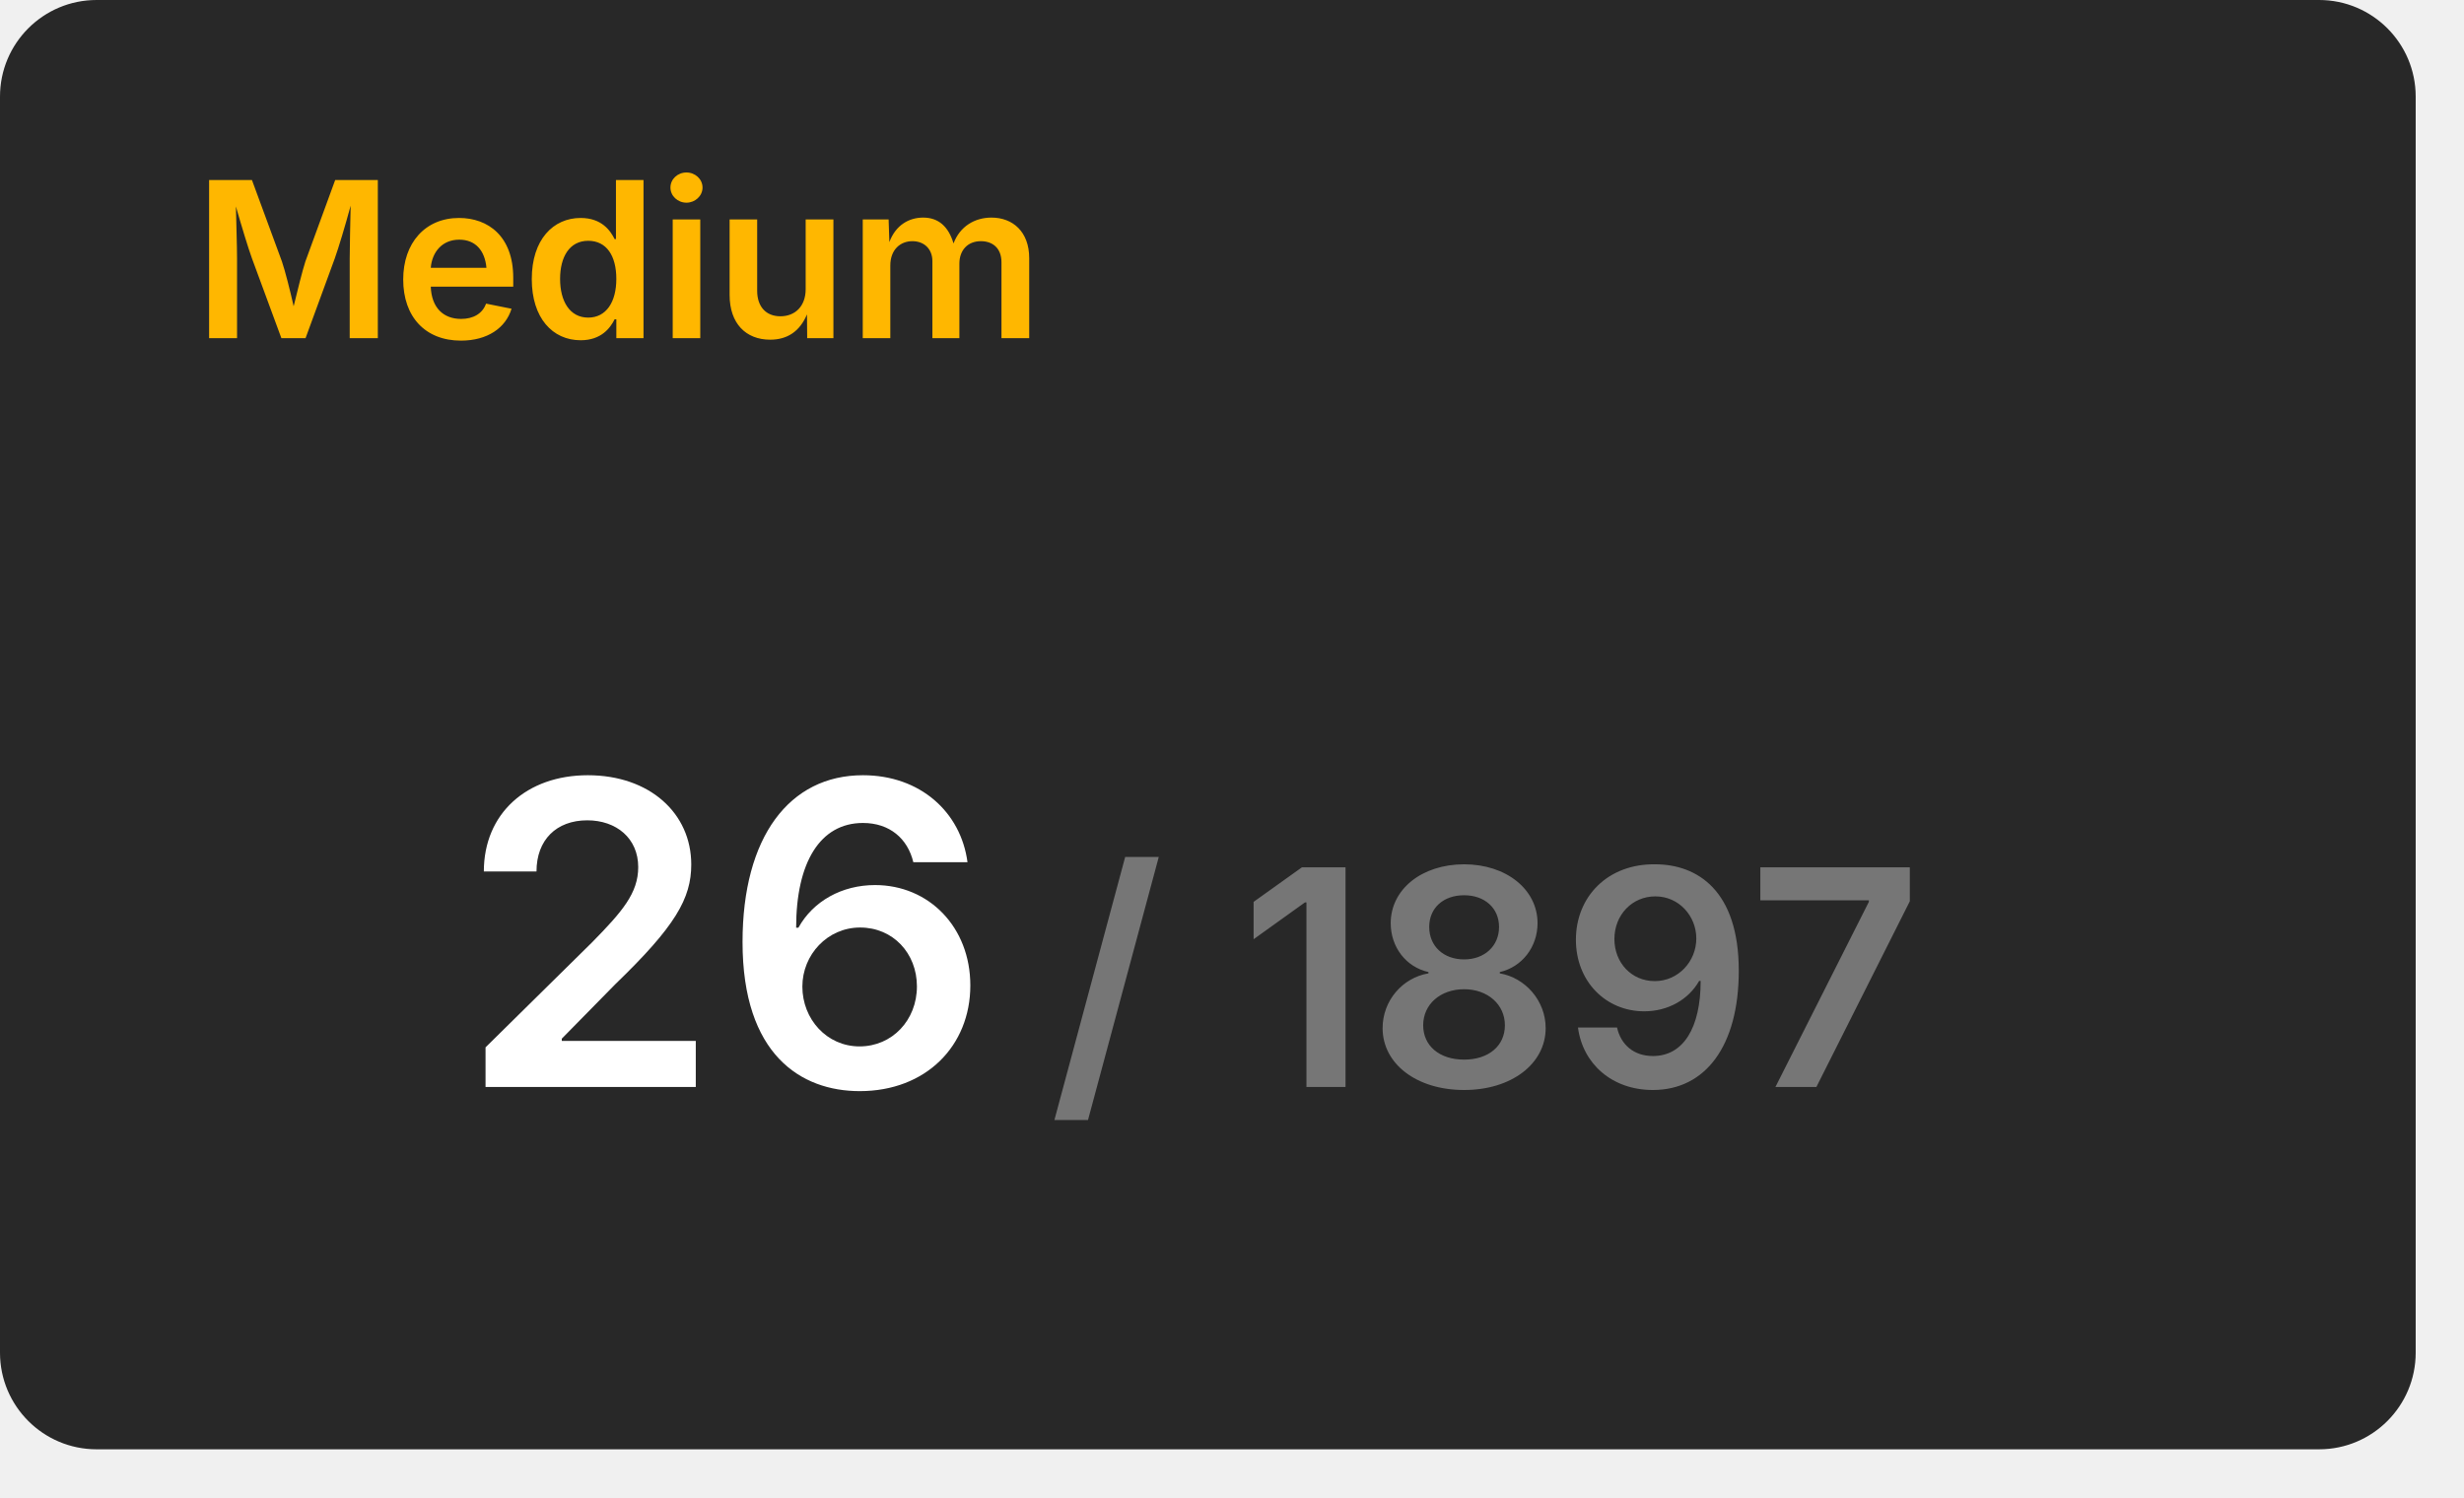
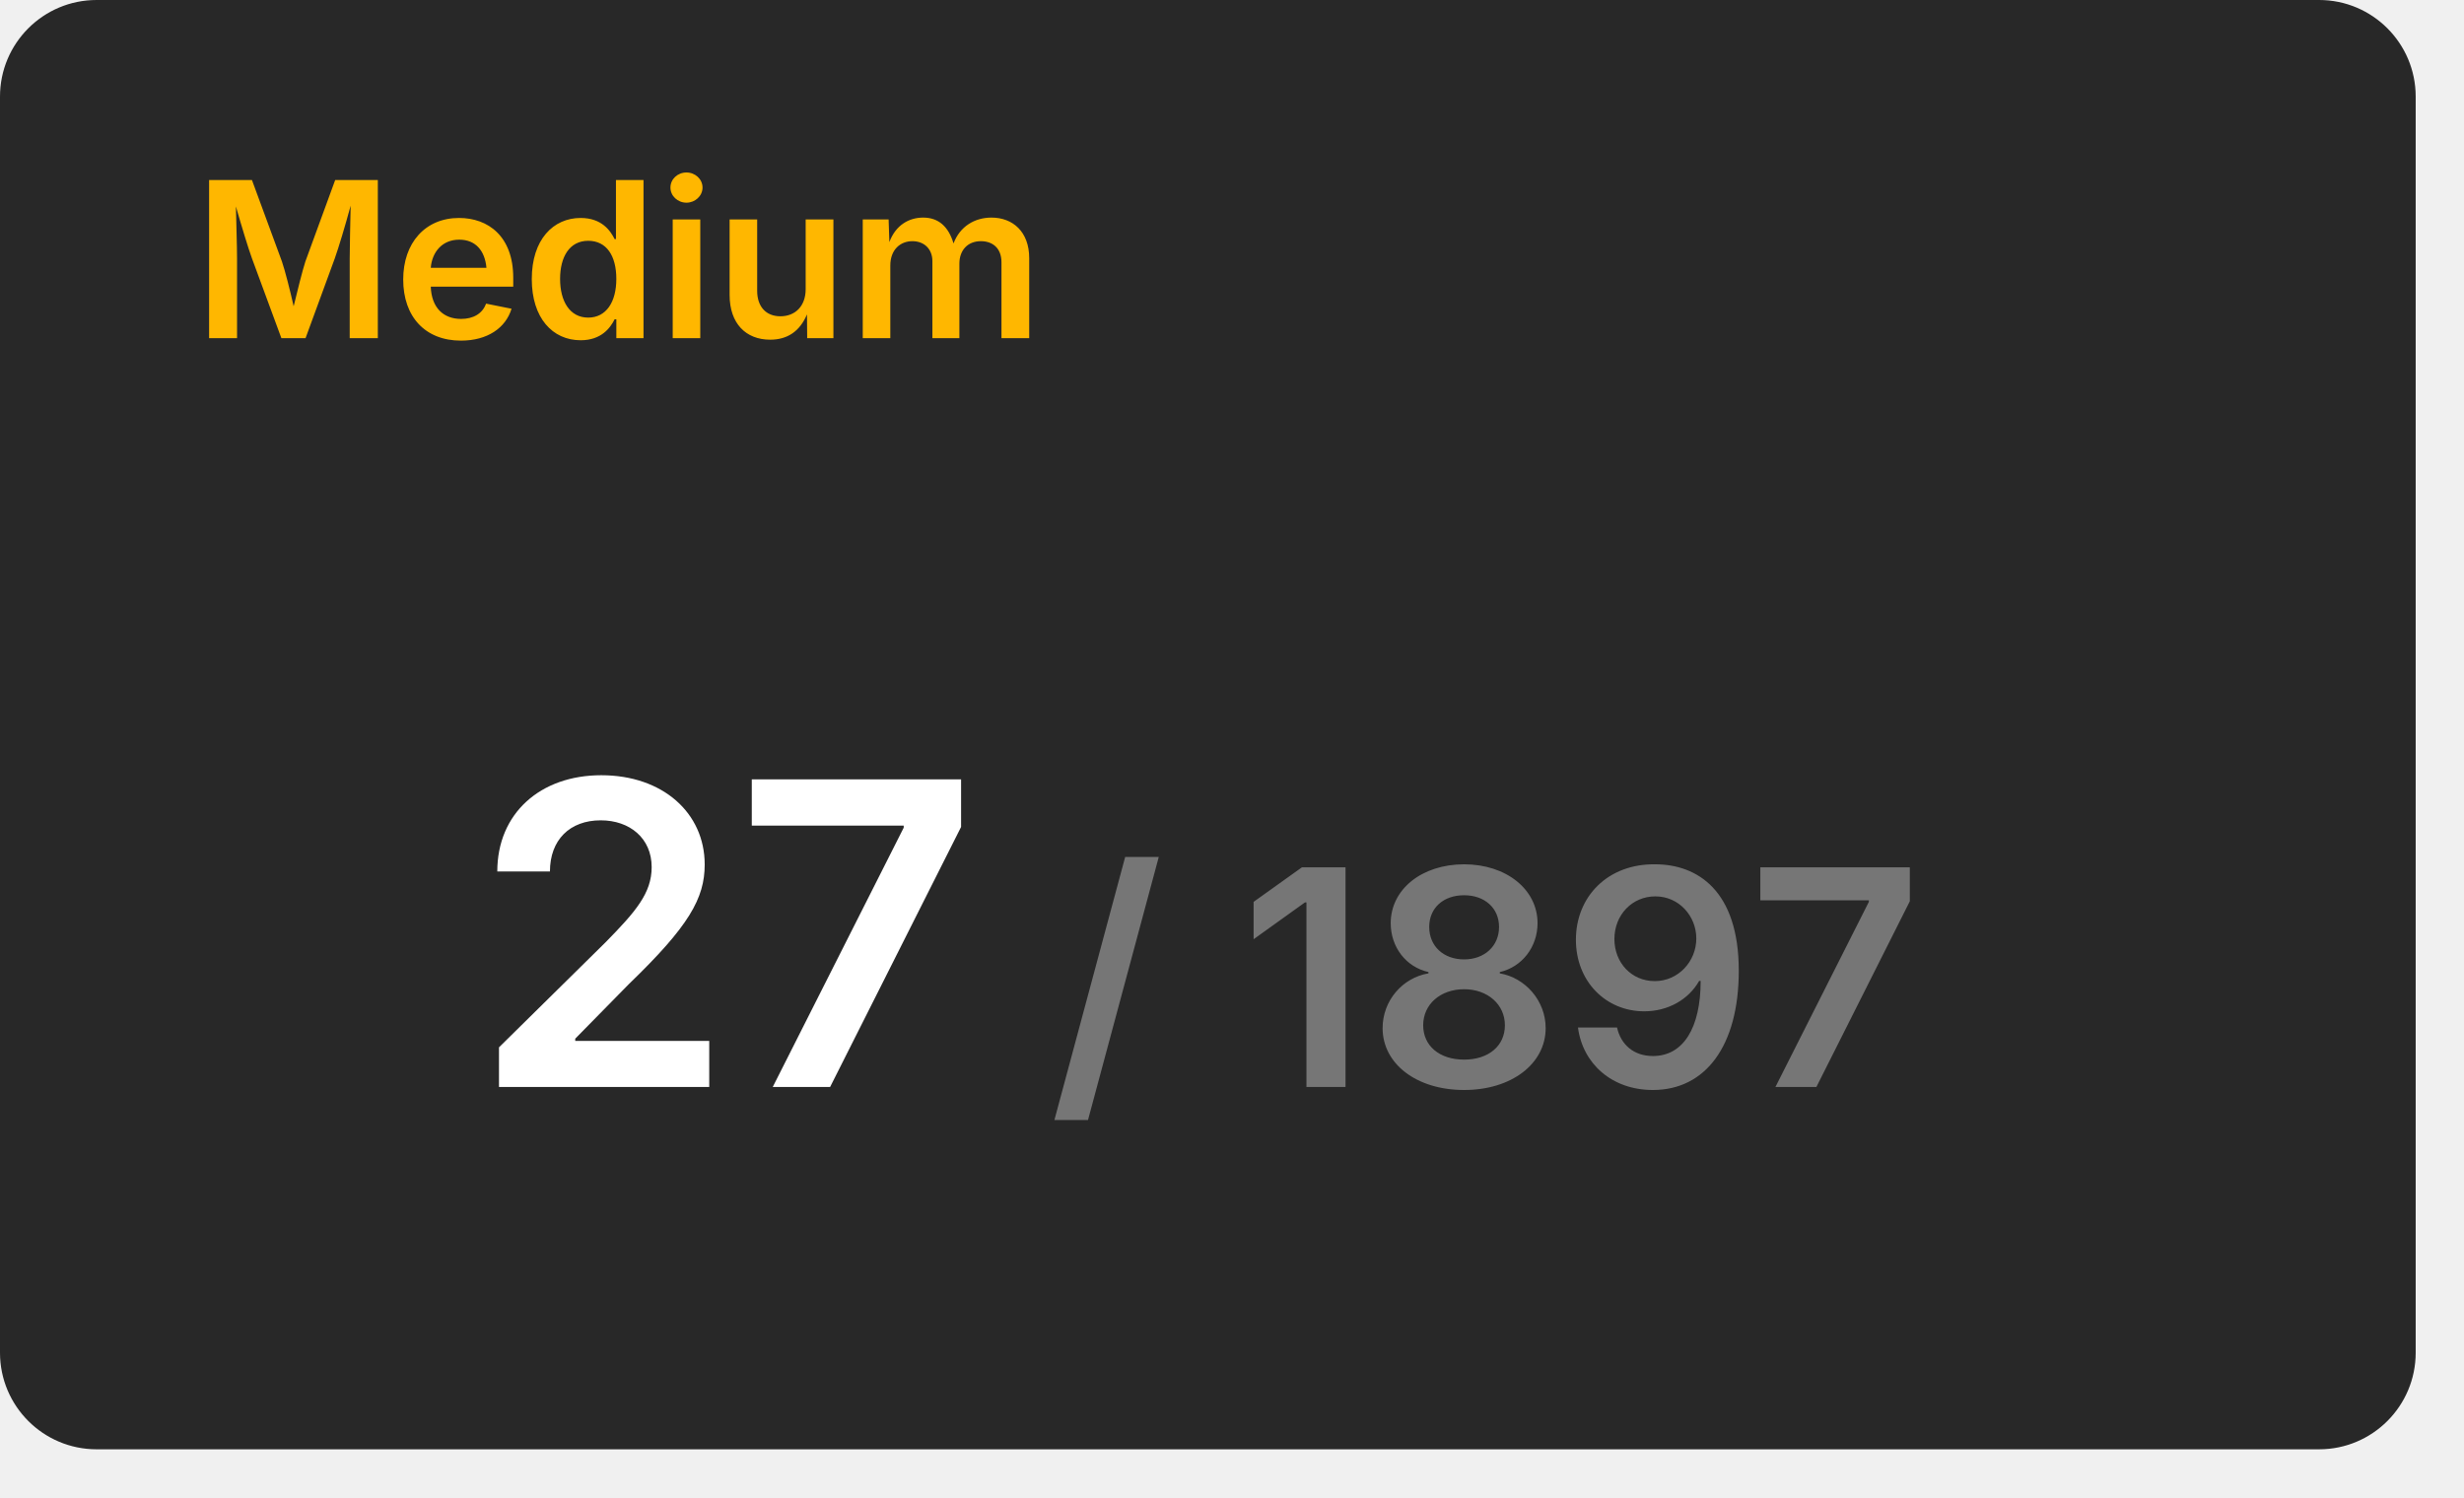
<svg xmlns="http://www.w3.org/2000/svg" width="204" height="124" viewBox="0 0 204 124">
  <rect x="0" y="0" width="200" height="120" rx="8" fill="#282828" />
  <text x="16" y="28" font-size="18" font-weight="600" font-family="Inter, Arial, Helvetica, sans-serif" fill="#ffb700">Medium</text>
  <g transform="translate(60, 90)" text-anchor="middle">
-     <text font-size="35" font-weight="600" font-family="Inter, Arial, Helvetica, sans-serif" fill="#ffffff" dominant-baseline="end">26</text>
+     <text font-size="35" font-weight="600" font-family="Inter, Arial, Helvetica, sans-serif" fill="#ffffff" dominant-baseline="end">27</text>
    <text font-size="25" font-weight="600" font-family="Inter, Arial, Helvetica, sans-serif" fill="#767676" dominant-baseline="end" dx="63">/ 1897</text>
  </g>
</svg>
